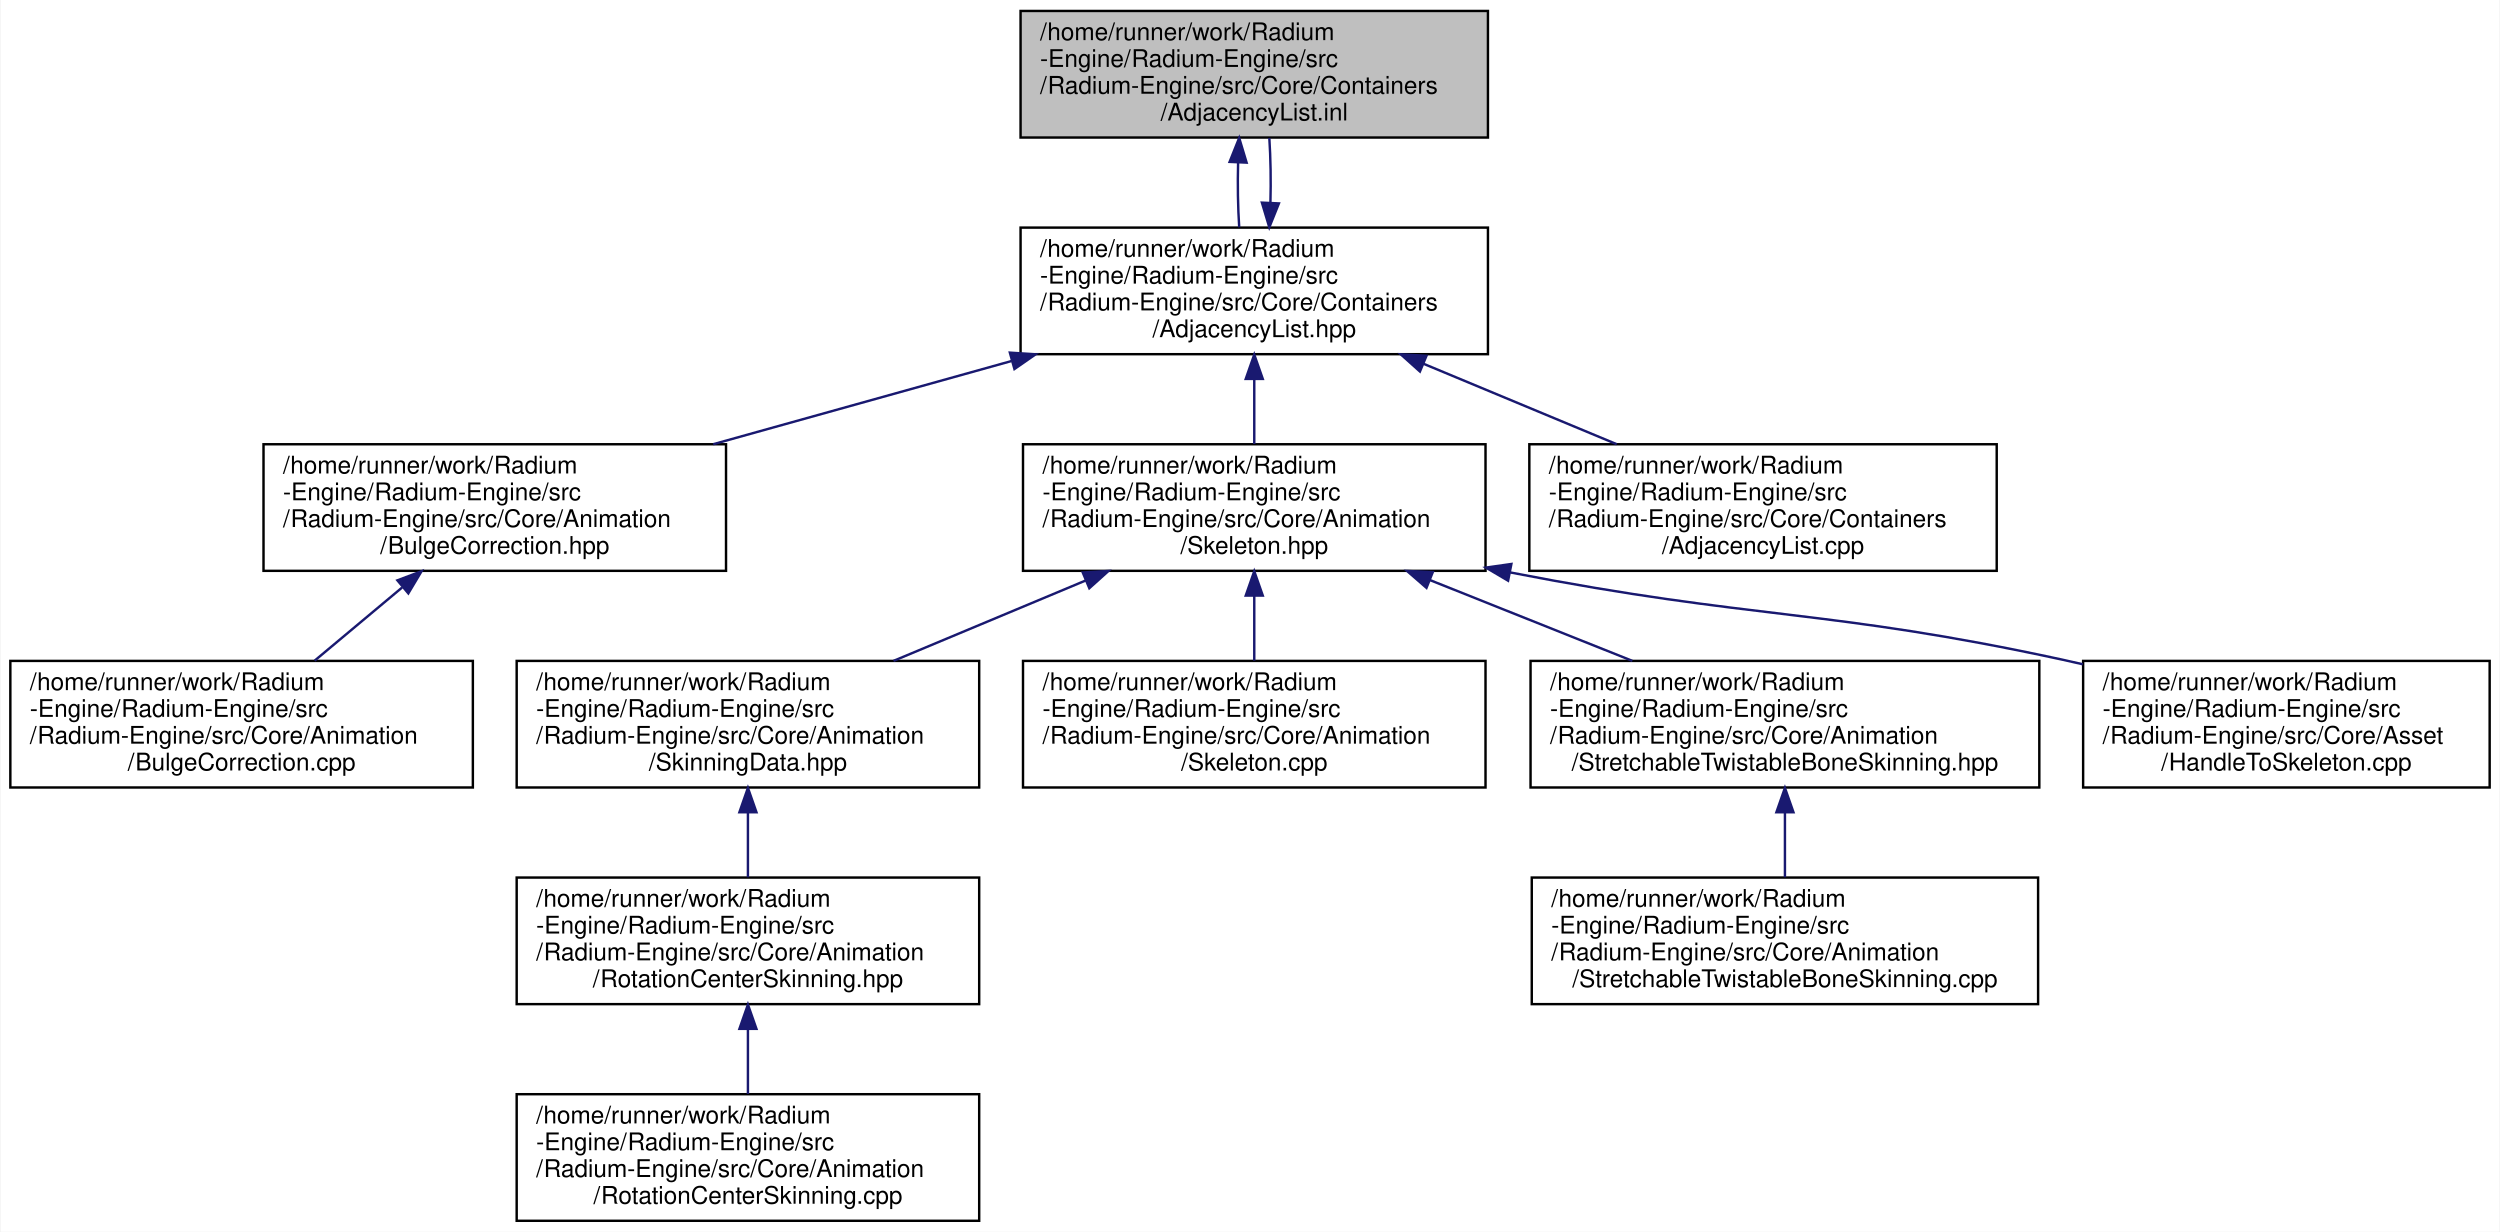
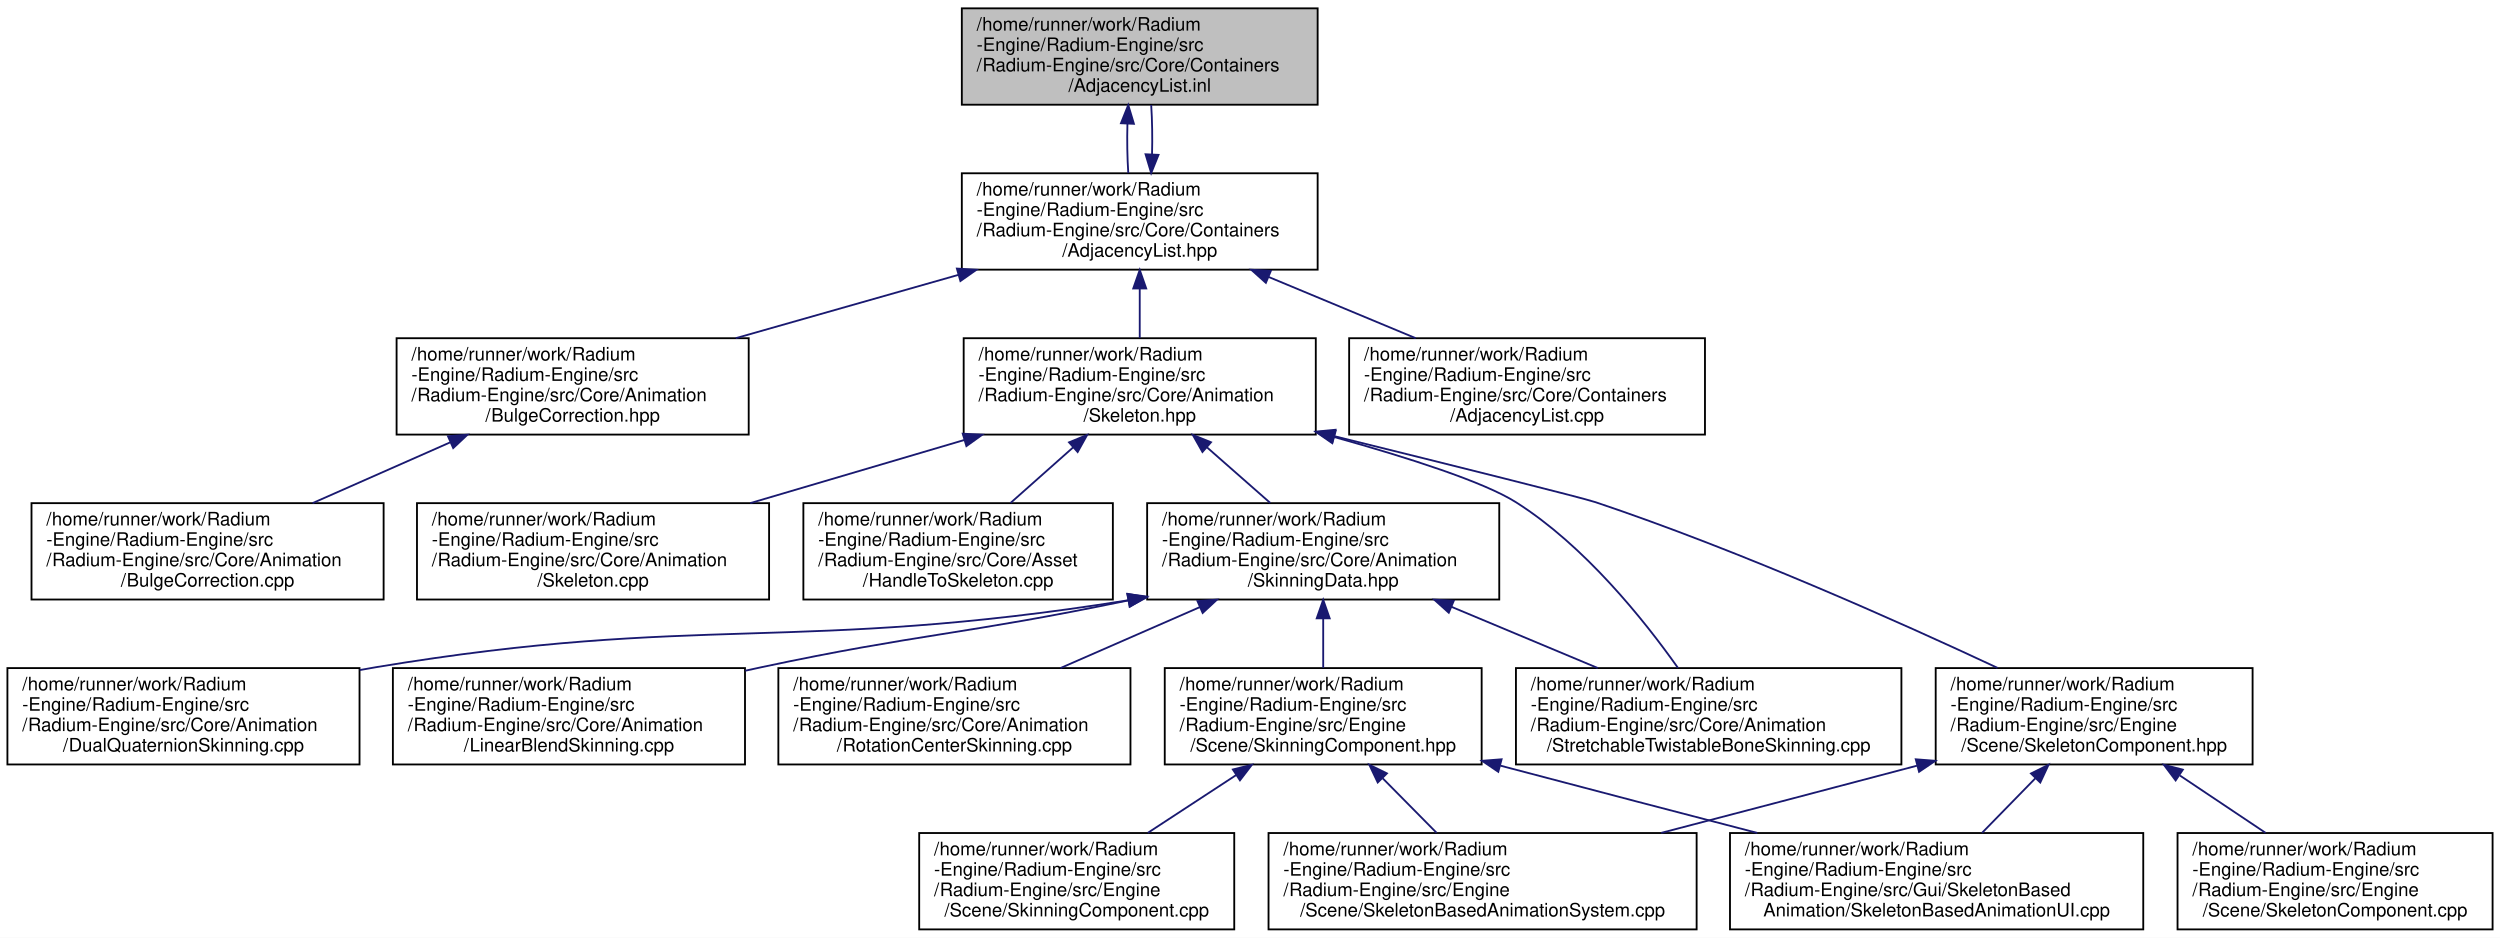
- <svg xmlns="http://www.w3.org/2000/svg" xmlns:xlink="http://www.w3.org/1999/xlink" width="1027pt" height="506pt" viewBox="0.00 0.00 1026.50 506.00">
+ <svg xmlns="http://www.w3.org/2000/svg" xmlns:xlink="http://www.w3.org/1999/xlink" width="1349pt" height="506pt" viewBox="0.00 0.00 1349.00 506.00">
  <g id="graph0" class="graph" transform="scale(1 1) rotate(0) translate(4 502)">
-     <polygon fill="white" stroke="transparent" points="-4,4 -4,-502 1022.5,-502 1022.5,4 -4,4" />
+     <polygon fill="white" stroke="transparent" points="-4,4 -4,-502 1345,-502 1345,4 -4,4" />
    <g id="node1" class="node">
      <g id="a_node1">
        <a xlink:title=" ">
-           <polygon fill="#bfbfbf" stroke="black" points="415,-445.5 415,-497.5 607,-497.5 607,-445.5 415,-445.5" />
-           <text text-anchor="start" x="423" y="-485.5" font-family="Helvetica,sans-Serif" font-size="10.00">/home/runner/work/Radium</text>
-           <text text-anchor="start" x="423" y="-474.5" font-family="Helvetica,sans-Serif" font-size="10.00">-Engine/Radium-Engine/src</text>
-           <text text-anchor="start" x="423" y="-463.5" font-family="Helvetica,sans-Serif" font-size="10.00">/Radium-Engine/src/Core/Containers</text>
-           <text text-anchor="middle" x="511" y="-452.5" font-family="Helvetica,sans-Serif" font-size="10.00">/AdjacencyList.inl</text>
+           <polygon fill="#bfbfbf" stroke="black" points="515,-445.5 515,-497.5 707,-497.5 707,-445.5 515,-445.5" />
+           <text text-anchor="start" x="523" y="-485.5" font-family="Helvetica,sans-Serif" font-size="10.00">/home/runner/work/Radium</text>
+           <text text-anchor="start" x="523" y="-474.5" font-family="Helvetica,sans-Serif" font-size="10.00">-Engine/Radium-Engine/src</text>
+           <text text-anchor="start" x="523" y="-463.5" font-family="Helvetica,sans-Serif" font-size="10.00">/Radium-Engine/src/Core/Containers</text>
+           <text text-anchor="middle" x="611" y="-452.5" font-family="Helvetica,sans-Serif" font-size="10.00">/AdjacencyList.inl</text>
        </a>
      </g>
    </g>
    <g id="node2" class="node">
      <g id="a_node2">
        <a xlink:href="AdjacencyList_8hpp.html" target="_top" xlink:title=" ">
-           <polygon fill="white" stroke="black" points="415,-356.5 415,-408.5 607,-408.5 607,-356.5 415,-356.5" />
-           <text text-anchor="start" x="423" y="-396.5" font-family="Helvetica,sans-Serif" font-size="10.00">/home/runner/work/Radium</text>
-           <text text-anchor="start" x="423" y="-385.5" font-family="Helvetica,sans-Serif" font-size="10.00">-Engine/Radium-Engine/src</text>
-           <text text-anchor="start" x="423" y="-374.5" font-family="Helvetica,sans-Serif" font-size="10.00">/Radium-Engine/src/Core/Containers</text>
-           <text text-anchor="middle" x="511" y="-363.5" font-family="Helvetica,sans-Serif" font-size="10.00">/AdjacencyList.hpp</text>
+           <polygon fill="white" stroke="black" points="515,-356.5 515,-408.5 707,-408.5 707,-356.5 515,-356.5" />
+           <text text-anchor="start" x="523" y="-396.5" font-family="Helvetica,sans-Serif" font-size="10.00">/home/runner/work/Radium</text>
+           <text text-anchor="start" x="523" y="-385.5" font-family="Helvetica,sans-Serif" font-size="10.00">-Engine/Radium-Engine/src</text>
+           <text text-anchor="start" x="523" y="-374.5" font-family="Helvetica,sans-Serif" font-size="10.00">/Radium-Engine/src/Core/Containers</text>
+           <text text-anchor="middle" x="611" y="-363.5" font-family="Helvetica,sans-Serif" font-size="10.00">/AdjacencyList.hpp</text>
        </a>
      </g>
    </g>
    <g id="edge1" class="edge">
-       <path fill="none" stroke="midnightblue" d="M504.36,-435.19C504.12,-426.28 504.27,-416.9 504.82,-408.61" />
-       <polygon fill="midnightblue" stroke="midnightblue" points="500.87,-435.5 504.81,-445.34 507.86,-435.19 500.87,-435.5" />
+       <path fill="none" stroke="midnightblue" d="M604.36,-435.19C604.12,-426.28 604.27,-416.9 604.82,-408.61" />
+       <polygon fill="midnightblue" stroke="midnightblue" points="600.87,-435.5 604.81,-445.34 607.86,-435.19 600.87,-435.5" />
    </g>
    <g id="edge4" class="edge">
-       <path fill="none" stroke="midnightblue" d="M517.64,-418.75C517.88,-427.65 517.73,-437.04 517.19,-445.34" />
-       <polygon fill="midnightblue" stroke="midnightblue" points="521.13,-418.44 517.18,-408.61 514.14,-418.76 521.13,-418.44" />
+       <path fill="none" stroke="midnightblue" d="M617.64,-418.75C617.88,-427.65 617.73,-437.04 617.19,-445.34" />
+       <polygon fill="midnightblue" stroke="midnightblue" points="621.13,-418.44 617.18,-408.61 614.14,-418.76 621.13,-418.44" />
    </g>
    <g id="node3" class="node">
      <g id="a_node3">
        <a xlink:href="BulgeCorrection_8hpp.html" target="_top" xlink:title=" ">
-           <polygon fill="white" stroke="black" points="104,-267.5 104,-319.5 294,-319.5 294,-267.5 104,-267.5" />
-           <text text-anchor="start" x="112" y="-307.5" font-family="Helvetica,sans-Serif" font-size="10.00">/home/runner/work/Radium</text>
-           <text text-anchor="start" x="112" y="-296.5" font-family="Helvetica,sans-Serif" font-size="10.00">-Engine/Radium-Engine/src</text>
-           <text text-anchor="start" x="112" y="-285.5" font-family="Helvetica,sans-Serif" font-size="10.00">/Radium-Engine/src/Core/Animation</text>
-           <text text-anchor="middle" x="199" y="-274.5" font-family="Helvetica,sans-Serif" font-size="10.00">/BulgeCorrection.hpp</text>
+           <polygon fill="white" stroke="black" points="210,-267.5 210,-319.5 400,-319.5 400,-267.5 210,-267.5" />
+           <text text-anchor="start" x="218" y="-307.5" font-family="Helvetica,sans-Serif" font-size="10.00">/home/runner/work/Radium</text>
+           <text text-anchor="start" x="218" y="-296.5" font-family="Helvetica,sans-Serif" font-size="10.00">-Engine/Radium-Engine/src</text>
+           <text text-anchor="start" x="218" y="-285.5" font-family="Helvetica,sans-Serif" font-size="10.00">/Radium-Engine/src/Core/Animation</text>
+           <text text-anchor="middle" x="305" y="-274.5" font-family="Helvetica,sans-Serif" font-size="10.00">/BulgeCorrection.hpp</text>
        </a>
      </g>
    </g>
    <g id="edge2" class="edge">
-       <path fill="none" stroke="midnightblue" d="M411.3,-353.7C371.94,-342.72 327.06,-330.21 288.73,-319.52" />
-       <polygon fill="midnightblue" stroke="midnightblue" points="410.6,-357.14 421.18,-356.45 412.48,-350.4 410.6,-357.14" />
+       <path fill="none" stroke="midnightblue" d="M513.21,-353.7C474.61,-342.72 430.59,-330.21 393.01,-319.52" />
+       <polygon fill="midnightblue" stroke="midnightblue" points="512.33,-357.08 522.9,-356.45 514.24,-350.35 512.33,-357.08" />
    </g>
    <g id="node5" class="node">
      <g id="a_node5">
        <a xlink:href="Skeleton_8hpp.html" target="_top" xlink:title=" ">
-           <polygon fill="white" stroke="black" points="416,-267.5 416,-319.5 606,-319.5 606,-267.5 416,-267.5" />
-           <text text-anchor="start" x="424" y="-307.5" font-family="Helvetica,sans-Serif" font-size="10.00">/home/runner/work/Radium</text>
-           <text text-anchor="start" x="424" y="-296.5" font-family="Helvetica,sans-Serif" font-size="10.00">-Engine/Radium-Engine/src</text>
-           <text text-anchor="start" x="424" y="-285.5" font-family="Helvetica,sans-Serif" font-size="10.00">/Radium-Engine/src/Core/Animation</text>
-           <text text-anchor="middle" x="511" y="-274.5" font-family="Helvetica,sans-Serif" font-size="10.00">/Skeleton.hpp</text>
+           <polygon fill="white" stroke="black" points="516,-267.5 516,-319.5 706,-319.5 706,-267.5 516,-267.5" />
+           <text text-anchor="start" x="524" y="-307.5" font-family="Helvetica,sans-Serif" font-size="10.00">/home/runner/work/Radium</text>
+           <text text-anchor="start" x="524" y="-296.5" font-family="Helvetica,sans-Serif" font-size="10.00">-Engine/Radium-Engine/src</text>
+           <text text-anchor="start" x="524" y="-285.5" font-family="Helvetica,sans-Serif" font-size="10.00">/Radium-Engine/src/Core/Animation</text>
+           <text text-anchor="middle" x="611" y="-274.5" font-family="Helvetica,sans-Serif" font-size="10.00">/Skeleton.hpp</text>
        </a>
      </g>
    </g>
    <g id="edge5" class="edge">
-       <path fill="none" stroke="midnightblue" d="M511,-346.19C511,-337.28 511,-327.9 511,-319.61" />
-       <polygon fill="midnightblue" stroke="midnightblue" points="507.5,-346.34 511,-356.34 514.5,-346.34 507.5,-346.34" />
-     </g>
-     <g id="node13" class="node">
-       <g id="a_node13">
+       <path fill="none" stroke="midnightblue" d="M611,-346.19C611,-337.28 611,-327.9 611,-319.61" />
+       <polygon fill="midnightblue" stroke="midnightblue" points="607.5,-346.34 611,-356.34 614.5,-346.34 607.5,-346.34" />
+     </g>
+     <g id="node19" class="node">
+       <g id="a_node19">
        <a xlink:href="AdjacencyList_8cpp.html" target="_top" xlink:title=" ">
-           <polygon fill="white" stroke="black" points="624,-267.5 624,-319.5 816,-319.5 816,-267.5 624,-267.5" />
-           <text text-anchor="start" x="632" y="-307.5" font-family="Helvetica,sans-Serif" font-size="10.00">/home/runner/work/Radium</text>
-           <text text-anchor="start" x="632" y="-296.5" font-family="Helvetica,sans-Serif" font-size="10.00">-Engine/Radium-Engine/src</text>
-           <text text-anchor="start" x="632" y="-285.5" font-family="Helvetica,sans-Serif" font-size="10.00">/Radium-Engine/src/Core/Containers</text>
-           <text text-anchor="middle" x="720" y="-274.5" font-family="Helvetica,sans-Serif" font-size="10.00">/AdjacencyList.cpp</text>
-         </a>
-       </g>
-     </g>
-     <g id="edge13" class="edge">
-       <path fill="none" stroke="midnightblue" d="M580.48,-352.58C606.19,-341.88 635.09,-329.85 659.89,-319.52" />
-       <polygon fill="midnightblue" stroke="midnightblue" points="579.06,-349.38 571.17,-356.45 581.75,-355.84 579.06,-349.38" />
+           <polygon fill="white" stroke="black" points="724,-267.5 724,-319.5 916,-319.5 916,-267.5 724,-267.5" />
+           <text text-anchor="start" x="732" y="-307.5" font-family="Helvetica,sans-Serif" font-size="10.00">/home/runner/work/Radium</text>
+           <text text-anchor="start" x="732" y="-296.5" font-family="Helvetica,sans-Serif" font-size="10.00">-Engine/Radium-Engine/src</text>
+           <text text-anchor="start" x="732" y="-285.5" font-family="Helvetica,sans-Serif" font-size="10.00">/Radium-Engine/src/Core/Containers</text>
+           <text text-anchor="middle" x="820" y="-274.5" font-family="Helvetica,sans-Serif" font-size="10.00">/AdjacencyList.cpp</text>
+         </a>
+       </g>
+     </g>
+     <g id="edge22" class="edge">
+       <path fill="none" stroke="midnightblue" d="M680.48,-352.58C706.19,-341.88 735.09,-329.85 759.89,-319.52" />
+       <polygon fill="midnightblue" stroke="midnightblue" points="679.06,-349.38 671.17,-356.45 681.75,-355.84 679.06,-349.38" />
    </g>
    <g id="node4" class="node">
      <g id="a_node4">
        <a xlink:href="BulgeCorrection_8cpp.html" target="_top" xlink:title=" ">
-           <polygon fill="white" stroke="black" points="0,-178.5 0,-230.5 190,-230.5 190,-178.5 0,-178.5" />
-           <text text-anchor="start" x="8" y="-218.5" font-family="Helvetica,sans-Serif" font-size="10.00">/home/runner/work/Radium</text>
-           <text text-anchor="start" x="8" y="-207.5" font-family="Helvetica,sans-Serif" font-size="10.00">-Engine/Radium-Engine/src</text>
-           <text text-anchor="start" x="8" y="-196.5" font-family="Helvetica,sans-Serif" font-size="10.00">/Radium-Engine/src/Core/Animation</text>
-           <text text-anchor="middle" x="95" y="-185.5" font-family="Helvetica,sans-Serif" font-size="10.00">/BulgeCorrection.cpp</text>
+           <polygon fill="white" stroke="black" points="13,-178.5 13,-230.5 203,-230.5 203,-178.5 13,-178.5" />
+           <text text-anchor="start" x="21" y="-218.5" font-family="Helvetica,sans-Serif" font-size="10.00">/home/runner/work/Radium</text>
+           <text text-anchor="start" x="21" y="-207.5" font-family="Helvetica,sans-Serif" font-size="10.00">-Engine/Radium-Engine/src</text>
+           <text text-anchor="start" x="21" y="-196.5" font-family="Helvetica,sans-Serif" font-size="10.00">/Radium-Engine/src/Core/Animation</text>
+           <text text-anchor="middle" x="108" y="-185.5" font-family="Helvetica,sans-Serif" font-size="10.00">/BulgeCorrection.cpp</text>
        </a>
      </g>
    </g>
    <g id="edge3" class="edge">
-       <path fill="none" stroke="midnightblue" d="M160.93,-260.65C149.09,-250.75 136.22,-239.98 125.01,-230.61" />
-       <polygon fill="midnightblue" stroke="midnightblue" points="159,-263.6 168.92,-267.34 163.49,-258.24 159,-263.6" />
+       <path fill="none" stroke="midnightblue" d="M238.87,-263.29C214.8,-252.67 187.83,-240.76 164.66,-230.52" />
+       <polygon fill="midnightblue" stroke="midnightblue" points="237.72,-266.61 248.28,-267.45 240.55,-260.21 237.72,-266.61" />
    </g>
    <g id="node6" class="node">
      <g id="a_node6">
        <a xlink:href="SkinningData_8hpp.html" target="_top" xlink:title=" ">
-           <polygon fill="white" stroke="black" points="208,-178.5 208,-230.5 398,-230.5 398,-178.5 208,-178.5" />
-           <text text-anchor="start" x="216" y="-218.5" font-family="Helvetica,sans-Serif" font-size="10.00">/home/runner/work/Radium</text>
-           <text text-anchor="start" x="216" y="-207.5" font-family="Helvetica,sans-Serif" font-size="10.00">-Engine/Radium-Engine/src</text>
-           <text text-anchor="start" x="216" y="-196.5" font-family="Helvetica,sans-Serif" font-size="10.00">/Radium-Engine/src/Core/Animation</text>
-           <text text-anchor="middle" x="303" y="-185.5" font-family="Helvetica,sans-Serif" font-size="10.00">/SkinningData.hpp</text>
+           <polygon fill="white" stroke="black" points="615,-178.5 615,-230.5 805,-230.5 805,-178.5 615,-178.5" />
+           <text text-anchor="start" x="623" y="-218.5" font-family="Helvetica,sans-Serif" font-size="10.00">/home/runner/work/Radium</text>
+           <text text-anchor="start" x="623" y="-207.5" font-family="Helvetica,sans-Serif" font-size="10.00">-Engine/Radium-Engine/src</text>
+           <text text-anchor="start" x="623" y="-196.5" font-family="Helvetica,sans-Serif" font-size="10.00">/Radium-Engine/src/Core/Animation</text>
+           <text text-anchor="middle" x="710" y="-185.5" font-family="Helvetica,sans-Serif" font-size="10.00">/SkinningData.hpp</text>
        </a>
      </g>
    </g>
    <g id="edge6" class="edge">
-       <path fill="none" stroke="midnightblue" d="M441.85,-263.58C416.27,-252.88 387.5,-240.85 362.82,-230.52" />
-       <polygon fill="midnightblue" stroke="midnightblue" points="440.54,-266.82 451.12,-267.45 443.24,-260.36 440.54,-266.82" />
-     </g>
-     <g id="node9" class="node">
-       <g id="a_node9">
-         <a xlink:href="Skeleton_8cpp.html" target="_top" xlink:title=" ">
-           <polygon fill="white" stroke="black" points="416,-178.5 416,-230.5 606,-230.5 606,-178.5 416,-178.5" />
-           <text text-anchor="start" x="424" y="-218.5" font-family="Helvetica,sans-Serif" font-size="10.00">/home/runner/work/Radium</text>
-           <text text-anchor="start" x="424" y="-207.5" font-family="Helvetica,sans-Serif" font-size="10.00">-Engine/Radium-Engine/src</text>
-           <text text-anchor="start" x="424" y="-196.5" font-family="Helvetica,sans-Serif" font-size="10.00">/Radium-Engine/src/Core/Animation</text>
-           <text text-anchor="middle" x="511" y="-185.5" font-family="Helvetica,sans-Serif" font-size="10.00">/Skeleton.cpp</text>
-         </a>
-       </g>
-     </g>
-     <g id="edge9" class="edge">
-       <path fill="none" stroke="midnightblue" d="M511,-257.19C511,-248.28 511,-238.9 511,-230.61" />
-       <polygon fill="midnightblue" stroke="midnightblue" points="507.5,-257.34 511,-267.34 514.5,-257.34 507.5,-257.34" />
+       <path fill="none" stroke="midnightblue" d="M647.24,-260.65C658.51,-250.75 670.76,-239.98 681.43,-230.61" />
+       <polygon fill="midnightblue" stroke="midnightblue" points="644.84,-258.11 639.63,-267.34 649.46,-263.36 644.84,-258.11" />
    </g>
    <g id="node10" class="node">
      <g id="a_node10">
-         <a xlink:href="StretchableTwistableBoneSkinning_8hpp.html" target="_top" xlink:title=" ">
-           <polygon fill="white" stroke="black" points="624.5,-178.5 624.5,-230.5 833.5,-230.5 833.5,-178.5 624.5,-178.5" />
-           <text text-anchor="start" x="632.5" y="-218.5" font-family="Helvetica,sans-Serif" font-size="10.00">/home/runner/work/Radium</text>
-           <text text-anchor="start" x="632.5" y="-207.5" font-family="Helvetica,sans-Serif" font-size="10.00">-Engine/Radium-Engine/src</text>
-           <text text-anchor="start" x="632.5" y="-196.5" font-family="Helvetica,sans-Serif" font-size="10.00">/Radium-Engine/src/Core/Animation</text>
-           <text text-anchor="middle" x="729" y="-185.5" font-family="Helvetica,sans-Serif" font-size="10.00">/StretchableTwistableBoneSkinning.hpp</text>
-         </a>
-       </g>
-     </g>
-     <g id="edge10" class="edge">
-       <path fill="none" stroke="midnightblue" d="M583.12,-263.72C610.02,-252.98 640.32,-240.89 666.3,-230.52" />
-       <polygon fill="midnightblue" stroke="midnightblue" points="581.75,-260.5 573.76,-267.45 584.35,-267 581.75,-260.5" />
-     </g>
-     <g id="node12" class="node">
-       <g id="a_node12">
+         <a xlink:href="StretchableTwistableBoneSkinning_8cpp.html" target="_top" xlink:title=" ">
+           <polygon fill="white" stroke="black" points="814,-89.5 814,-141.5 1022,-141.5 1022,-89.5 814,-89.5" />
+           <text text-anchor="start" x="822" y="-129.5" font-family="Helvetica,sans-Serif" font-size="10.00">/home/runner/work/Radium</text>
+           <text text-anchor="start" x="822" y="-118.5" font-family="Helvetica,sans-Serif" font-size="10.00">-Engine/Radium-Engine/src</text>
+           <text text-anchor="start" x="822" y="-107.5" font-family="Helvetica,sans-Serif" font-size="10.00">/Radium-Engine/src/Core/Animation</text>
+           <text text-anchor="middle" x="918" y="-96.5" font-family="Helvetica,sans-Serif" font-size="10.00">/StretchableTwistableBoneSkinning.cpp</text>
+         </a>
+       </g>
+     </g>
+     <g id="edge16" class="edge">
+       <path fill="none" stroke="midnightblue" d="M715.87,-266.2C756.2,-254.96 796.71,-241.93 814,-231 851,-207.61 883.04,-167.58 901.44,-141.59" />
+       <polygon fill="midnightblue" stroke="midnightblue" points="714.9,-262.84 706.19,-268.87 716.76,-269.59 714.9,-262.84" />
+     </g>
+     <g id="node15" class="node">
+       <g id="a_node15">
+         <a xlink:href="Skeleton_8cpp.html" target="_top" xlink:title=" ">
+           <polygon fill="white" stroke="black" points="221,-178.5 221,-230.5 411,-230.5 411,-178.5 221,-178.5" />
+           <text text-anchor="start" x="229" y="-218.5" font-family="Helvetica,sans-Serif" font-size="10.00">/home/runner/work/Radium</text>
+           <text text-anchor="start" x="229" y="-207.5" font-family="Helvetica,sans-Serif" font-size="10.00">-Engine/Radium-Engine/src</text>
+           <text text-anchor="start" x="229" y="-196.5" font-family="Helvetica,sans-Serif" font-size="10.00">/Radium-Engine/src/Core/Animation</text>
+           <text text-anchor="middle" x="316" y="-185.5" font-family="Helvetica,sans-Serif" font-size="10.00">/Skeleton.cpp</text>
+         </a>
+       </g>
+     </g>
+     <g id="edge15" class="edge">
+       <path fill="none" stroke="midnightblue" d="M516.25,-264.56C479.15,-253.62 436.93,-241.16 400.84,-230.52" />
+       <polygon fill="midnightblue" stroke="midnightblue" points="515.49,-267.98 526.07,-267.45 517.47,-261.27 515.49,-267.98" />
+     </g>
+     <g id="node16" class="node">
+       <g id="a_node16">
        <a xlink:href="HandleToSkeleton_8cpp.html" target="_top" xlink:title=" ">
-           <polygon fill="white" stroke="black" points="851.5,-178.5 851.5,-230.5 1018.5,-230.5 1018.5,-178.5 851.5,-178.5" />
-           <text text-anchor="start" x="859.5" y="-218.5" font-family="Helvetica,sans-Serif" font-size="10.00">/home/runner/work/Radium</text>
-           <text text-anchor="start" x="859.5" y="-207.5" font-family="Helvetica,sans-Serif" font-size="10.00">-Engine/Radium-Engine/src</text>
-           <text text-anchor="start" x="859.5" y="-196.5" font-family="Helvetica,sans-Serif" font-size="10.00">/Radium-Engine/src/Core/Asset</text>
-           <text text-anchor="middle" x="935" y="-185.5" font-family="Helvetica,sans-Serif" font-size="10.00">/HandleToSkeleton.cpp</text>
-         </a>
-       </g>
-     </g>
-     <g id="edge12" class="edge">
-       <path fill="none" stroke="midnightblue" d="M616.17,-266.84C717.34,-247.11 745.87,-252.06 843,-231 845.75,-230.4 848.55,-229.77 851.36,-229.12" />
-       <polygon fill="midnightblue" stroke="midnightblue" points="615.27,-263.45 606.14,-268.83 616.63,-270.32 615.27,-263.45" />
+           <polygon fill="white" stroke="black" points="429.5,-178.5 429.5,-230.5 596.5,-230.5 596.5,-178.5 429.5,-178.5" />
+           <text text-anchor="start" x="437.5" y="-218.5" font-family="Helvetica,sans-Serif" font-size="10.00">/home/runner/work/Radium</text>
+           <text text-anchor="start" x="437.5" y="-207.5" font-family="Helvetica,sans-Serif" font-size="10.00">-Engine/Radium-Engine/src</text>
+           <text text-anchor="start" x="437.5" y="-196.5" font-family="Helvetica,sans-Serif" font-size="10.00">/Radium-Engine/src/Core/Asset</text>
+           <text text-anchor="middle" x="513" y="-185.5" font-family="Helvetica,sans-Serif" font-size="10.00">/HandleToSkeleton.cpp</text>
+         </a>
+       </g>
+     </g>
+     <g id="edge17" class="edge">
+       <path fill="none" stroke="midnightblue" d="M575.12,-260.65C563.97,-250.75 551.84,-239.98 541.28,-230.61" />
+       <polygon fill="midnightblue" stroke="midnightblue" points="572.85,-263.31 582.65,-267.34 577.5,-258.08 572.85,-263.31" />
+     </g>
+     <g id="node17" class="node">
+       <g id="a_node17">
+         <a xlink:href="SkeletonComponent_8hpp.html" target="_top" xlink:title=" ">
+           <polygon fill="white" stroke="black" points="1040.5,-89.5 1040.5,-141.5 1211.5,-141.5 1211.5,-89.5 1040.5,-89.5" />
+           <text text-anchor="start" x="1048.5" y="-129.5" font-family="Helvetica,sans-Serif" font-size="10.00">/home/runner/work/Radium</text>
+           <text text-anchor="start" x="1048.5" y="-118.5" font-family="Helvetica,sans-Serif" font-size="10.00">-Engine/Radium-Engine/src</text>
+           <text text-anchor="start" x="1048.5" y="-107.5" font-family="Helvetica,sans-Serif" font-size="10.00">/Radium-Engine/src/Engine</text>
+           <text text-anchor="middle" x="1126" y="-96.5" font-family="Helvetica,sans-Serif" font-size="10.00">/Scene/SkeletonComponent.hpp</text>
+         </a>
+       </g>
+     </g>
+     <g id="edge18" class="edge">
+       <path fill="none" stroke="midnightblue" d="M715.8,-266.69C779.45,-250.96 849.83,-233.41 857,-231 934.23,-205.09 1020.36,-166.66 1073.87,-141.6" />
+       <polygon fill="midnightblue" stroke="midnightblue" points="714.93,-263.31 706.06,-269.1 716.61,-270.1 714.93,-263.31" />
    </g>
    <g id="node7" class="node">
      <g id="a_node7">
-         <a xlink:href="RotationCenterSkinning_8hpp.html" target="_top" xlink:title=" ">
+         <a xlink:href="DualQuaternionSkinning_8cpp.html" target="_top" xlink:title=" ">
+           <polygon fill="white" stroke="black" points="0,-89.5 0,-141.5 190,-141.5 190,-89.5 0,-89.5" />
+           <text text-anchor="start" x="8" y="-129.5" font-family="Helvetica,sans-Serif" font-size="10.00">/home/runner/work/Radium</text>
+           <text text-anchor="start" x="8" y="-118.5" font-family="Helvetica,sans-Serif" font-size="10.00">-Engine/Radium-Engine/src</text>
+           <text text-anchor="start" x="8" y="-107.5" font-family="Helvetica,sans-Serif" font-size="10.00">/Radium-Engine/src/Core/Animation</text>
+           <text text-anchor="middle" x="95" y="-96.5" font-family="Helvetica,sans-Serif" font-size="10.00">/DualQuaternionSkinning.cpp</text>
+         </a>
+       </g>
+     </g>
+     <g id="edge7" class="edge">
+       <path fill="none" stroke="midnightblue" d="M604.75,-178.09C424.46,-149.36 374.48,-171.12 199,-142 196.07,-141.51 193.09,-140.99 190.1,-140.43" />
+       <polygon fill="midnightblue" stroke="midnightblue" points="604.41,-181.58 614.84,-179.73 605.53,-174.67 604.41,-181.58" />
+     </g>
+     <g id="node8" class="node">
+       <g id="a_node8">
+         <a xlink:href="LinearBlendSkinning_8cpp.html" target="_top" xlink:title=" ">
          <polygon fill="white" stroke="black" points="208,-89.5 208,-141.5 398,-141.5 398,-89.5 208,-89.5" />
          <text text-anchor="start" x="216" y="-129.5" font-family="Helvetica,sans-Serif" font-size="10.00">/home/runner/work/Radium</text>
          <text text-anchor="start" x="216" y="-118.5" font-family="Helvetica,sans-Serif" font-size="10.00">-Engine/Radium-Engine/src</text>
          <text text-anchor="start" x="216" y="-107.5" font-family="Helvetica,sans-Serif" font-size="10.00">/Radium-Engine/src/Core/Animation</text>
-           <text text-anchor="middle" x="303" y="-96.5" font-family="Helvetica,sans-Serif" font-size="10.00">/RotationCenterSkinning.hpp</text>
-         </a>
-       </g>
-     </g>
-     <g id="edge7" class="edge">
-       <path fill="none" stroke="midnightblue" d="M303,-168.19C303,-159.28 303,-149.9 303,-141.61" />
-       <polygon fill="midnightblue" stroke="midnightblue" points="299.5,-168.34 303,-178.34 306.5,-168.34 299.5,-168.34" />
-     </g>
-     <g id="node8" class="node">
-       <g id="a_node8">
+           <text text-anchor="middle" x="303" y="-96.5" font-family="Helvetica,sans-Serif" font-size="10.00">/LinearBlendSkinning.cpp</text>
+         </a>
+       </g>
+     </g>
+     <g id="edge8" class="edge">
+       <path fill="none" stroke="midnightblue" d="M604.78,-178.01C515.81,-159.5 491.4,-160 407,-142 404.09,-141.38 401.14,-140.74 398.16,-140.08" />
+       <polygon fill="midnightblue" stroke="midnightblue" points="604.26,-181.48 614.77,-180.12 605.7,-174.63 604.26,-181.48" />
+     </g>
+     <g id="node9" class="node">
+       <g id="a_node9">
        <a xlink:href="RotationCenterSkinning_8cpp.html" target="_top" xlink:title=" ">
-           <polygon fill="white" stroke="black" points="208,-0.5 208,-52.5 398,-52.5 398,-0.5 208,-0.5" />
-           <text text-anchor="start" x="216" y="-40.5" font-family="Helvetica,sans-Serif" font-size="10.00">/home/runner/work/Radium</text>
-           <text text-anchor="start" x="216" y="-29.5" font-family="Helvetica,sans-Serif" font-size="10.00">-Engine/Radium-Engine/src</text>
-           <text text-anchor="start" x="216" y="-18.5" font-family="Helvetica,sans-Serif" font-size="10.00">/Radium-Engine/src/Core/Animation</text>
-           <text text-anchor="middle" x="303" y="-7.5" font-family="Helvetica,sans-Serif" font-size="10.00">/RotationCenterSkinning.cpp</text>
-         </a>
-       </g>
-     </g>
-     <g id="edge8" class="edge">
-       <path fill="none" stroke="midnightblue" d="M303,-79.19C303,-70.28 303,-60.9 303,-52.61" />
-       <polygon fill="midnightblue" stroke="midnightblue" points="299.5,-79.34 303,-89.34 306.5,-79.34 299.5,-79.34" />
+           <polygon fill="white" stroke="black" points="416,-89.5 416,-141.5 606,-141.5 606,-89.5 416,-89.5" />
+           <text text-anchor="start" x="424" y="-129.5" font-family="Helvetica,sans-Serif" font-size="10.00">/home/runner/work/Radium</text>
+           <text text-anchor="start" x="424" y="-118.5" font-family="Helvetica,sans-Serif" font-size="10.00">-Engine/Radium-Engine/src</text>
+           <text text-anchor="start" x="424" y="-107.5" font-family="Helvetica,sans-Serif" font-size="10.00">/Radium-Engine/src/Core/Animation</text>
+           <text text-anchor="middle" x="511" y="-96.5" font-family="Helvetica,sans-Serif" font-size="10.00">/RotationCenterSkinning.cpp</text>
+         </a>
+       </g>
+     </g>
+     <g id="edge9" class="edge">
+       <path fill="none" stroke="midnightblue" d="M643.52,-174.44C619.13,-163.77 591.74,-151.8 568.23,-141.52" />
+       <polygon fill="midnightblue" stroke="midnightblue" points="642.14,-177.65 652.71,-178.45 644.95,-171.24 642.14,-177.65" />
+     </g>
+     <g id="edge10" class="edge">
+       <path fill="none" stroke="midnightblue" d="M779.15,-174.58C804.73,-163.88 833.5,-151.85 858.18,-141.52" />
+       <polygon fill="midnightblue" stroke="midnightblue" points="777.76,-171.36 769.88,-178.45 780.46,-177.82 777.76,-171.36" />
    </g>
    <g id="node11" class="node">
      <g id="a_node11">
-         <a xlink:href="StretchableTwistableBoneSkinning_8cpp.html" target="_top" xlink:title=" ">
-           <polygon fill="white" stroke="black" points="625,-89.5 625,-141.5 833,-141.5 833,-89.5 625,-89.5" />
-           <text text-anchor="start" x="633" y="-129.5" font-family="Helvetica,sans-Serif" font-size="10.00">/home/runner/work/Radium</text>
-           <text text-anchor="start" x="633" y="-118.5" font-family="Helvetica,sans-Serif" font-size="10.00">-Engine/Radium-Engine/src</text>
-           <text text-anchor="start" x="633" y="-107.5" font-family="Helvetica,sans-Serif" font-size="10.00">/Radium-Engine/src/Core/Animation</text>
-           <text text-anchor="middle" x="729" y="-96.5" font-family="Helvetica,sans-Serif" font-size="10.00">/StretchableTwistableBoneSkinning.cpp</text>
+         <a xlink:href="SkinningComponent_8hpp.html" target="_top" xlink:title=" ">
+           <polygon fill="white" stroke="black" points="624.5,-89.5 624.5,-141.5 795.5,-141.5 795.5,-89.5 624.5,-89.5" />
+           <text text-anchor="start" x="632.5" y="-129.5" font-family="Helvetica,sans-Serif" font-size="10.00">/home/runner/work/Radium</text>
+           <text text-anchor="start" x="632.5" y="-118.5" font-family="Helvetica,sans-Serif" font-size="10.00">-Engine/Radium-Engine/src</text>
+           <text text-anchor="start" x="632.5" y="-107.5" font-family="Helvetica,sans-Serif" font-size="10.00">/Radium-Engine/src/Engine</text>
+           <text text-anchor="middle" x="710" y="-96.5" font-family="Helvetica,sans-Serif" font-size="10.00">/Scene/SkinningComponent.hpp</text>
        </a>
      </g>
    </g>
    <g id="edge11" class="edge">
-       <path fill="none" stroke="midnightblue" d="M729,-168.19C729,-159.28 729,-149.9 729,-141.61" />
-       <polygon fill="midnightblue" stroke="midnightblue" points="725.5,-168.34 729,-178.34 732.5,-168.34 725.5,-168.34" />
+       <path fill="none" stroke="midnightblue" d="M710,-168.19C710,-159.28 710,-149.9 710,-141.61" />
+       <polygon fill="midnightblue" stroke="midnightblue" points="706.5,-168.34 710,-178.34 713.5,-168.34 706.5,-168.34" />
+     </g>
+     <g id="node12" class="node">
+       <g id="a_node12">
+         <a xlink:href="SkeletonBasedAnimationSystem_8cpp.html" target="_top" xlink:title=" ">
+           <polygon fill="white" stroke="black" points="680.5,-0.5 680.5,-52.5 911.5,-52.5 911.5,-0.5 680.5,-0.5" />
+           <text text-anchor="start" x="688.5" y="-40.5" font-family="Helvetica,sans-Serif" font-size="10.00">/home/runner/work/Radium</text>
+           <text text-anchor="start" x="688.5" y="-29.5" font-family="Helvetica,sans-Serif" font-size="10.00">-Engine/Radium-Engine/src</text>
+           <text text-anchor="start" x="688.5" y="-18.5" font-family="Helvetica,sans-Serif" font-size="10.00">/Radium-Engine/src/Engine</text>
+           <text text-anchor="middle" x="796" y="-7.5" font-family="Helvetica,sans-Serif" font-size="10.00">/Scene/SkeletonBasedAnimationSystem.cpp</text>
+         </a>
+       </g>
+     </g>
+     <g id="edge12" class="edge">
+       <path fill="none" stroke="midnightblue" d="M742.05,-82.08C751.68,-72.34 762.09,-61.8 771.18,-52.61" />
+       <polygon fill="midnightblue" stroke="midnightblue" points="739.42,-79.76 734.87,-89.34 744.39,-84.68 739.42,-79.76" />
+     </g>
+     <g id="node13" class="node">
+       <g id="a_node13">
+         <a xlink:href="SkinningComponent_8cpp.html" target="_top" xlink:title=" ">
+           <polygon fill="white" stroke="black" points="492,-0.5 492,-52.5 662,-52.5 662,-0.5 492,-0.5" />
+           <text text-anchor="start" x="500" y="-40.5" font-family="Helvetica,sans-Serif" font-size="10.00">/home/runner/work/Radium</text>
+           <text text-anchor="start" x="500" y="-29.5" font-family="Helvetica,sans-Serif" font-size="10.00">-Engine/Radium-Engine/src</text>
+           <text text-anchor="start" x="500" y="-18.5" font-family="Helvetica,sans-Serif" font-size="10.00">/Radium-Engine/src/Engine</text>
+           <text text-anchor="middle" x="577" y="-7.5" font-family="Helvetica,sans-Serif" font-size="10.00">/Scene/SkinningComponent.cpp</text>
+         </a>
+       </g>
+     </g>
+     <g id="edge13" class="edge">
+       <path fill="none" stroke="midnightblue" d="M663.05,-83.79C647.44,-73.58 630.26,-62.34 615.38,-52.61" />
+       <polygon fill="midnightblue" stroke="midnightblue" points="661.25,-86.79 671.53,-89.34 665.08,-80.93 661.25,-86.79" />
+     </g>
+     <g id="node14" class="node">
+       <g id="a_node14">
+         <a xlink:href="SkeletonBasedAnimationUI_8cpp.html" target="_top" xlink:title=" ">
+           <polygon fill="white" stroke="black" points="929.5,-0.5 929.5,-52.5 1152.5,-52.5 1152.5,-0.5 929.5,-0.5" />
+           <text text-anchor="start" x="937.5" y="-40.5" font-family="Helvetica,sans-Serif" font-size="10.00">/home/runner/work/Radium</text>
+           <text text-anchor="start" x="937.5" y="-29.5" font-family="Helvetica,sans-Serif" font-size="10.00">-Engine/Radium-Engine/src</text>
+           <text text-anchor="start" x="937.5" y="-18.5" font-family="Helvetica,sans-Serif" font-size="10.00">/Radium-Engine/src/Gui/SkeletonBased</text>
+           <text text-anchor="middle" x="1041" y="-7.5" font-family="Helvetica,sans-Serif" font-size="10.00">Animation/SkeletonBasedAnimationUI.cpp</text>
+         </a>
+       </g>
+     </g>
+     <g id="edge14" class="edge">
+       <path fill="none" stroke="midnightblue" d="M805.65,-88.84C856.86,-75.3 904.11,-62.97 944.22,-52.55" />
+       <polygon fill="midnightblue" stroke="midnightblue" points="804.47,-85.53 795.7,-91.47 806.26,-92.29 804.47,-85.53" />
+     </g>
+     <g id="edge19" class="edge">
+       <path fill="none" stroke="midnightblue" d="M1030.39,-88.84C979.35,-75.33 932.31,-63 892.36,-52.57" />
+       <polygon fill="midnightblue" stroke="midnightblue" points="1029.74,-92.29 1040.3,-91.47 1031.53,-85.53 1029.74,-92.29" />
+     </g>
+     <g id="edge21" class="edge">
+       <path fill="none" stroke="midnightblue" d="M1094.32,-82.08C1084.8,-72.34 1074.51,-61.8 1065.53,-52.61" />
+       <polygon fill="midnightblue" stroke="midnightblue" points="1091.92,-84.63 1101.41,-89.34 1096.93,-79.74 1091.92,-84.63" />
+     </g>
+     <g id="node18" class="node">
+       <g id="a_node18">
+         <a xlink:href="SkeletonComponent_8cpp.html" target="_top" xlink:title=" ">
+           <polygon fill="white" stroke="black" points="1171,-0.5 1171,-52.5 1341,-52.5 1341,-0.5 1171,-0.5" />
+           <text text-anchor="start" x="1179" y="-40.5" font-family="Helvetica,sans-Serif" font-size="10.00">/home/runner/work/Radium</text>
+           <text text-anchor="start" x="1179" y="-29.5" font-family="Helvetica,sans-Serif" font-size="10.00">-Engine/Radium-Engine/src</text>
+           <text text-anchor="start" x="1179" y="-18.5" font-family="Helvetica,sans-Serif" font-size="10.00">/Radium-Engine/src/Engine</text>
+           <text text-anchor="middle" x="1256" y="-7.5" font-family="Helvetica,sans-Serif" font-size="10.00">/Scene/SkeletonComponent.cpp</text>
+         </a>
+       </g>
+     </g>
+     <g id="edge20" class="edge">
+       <path fill="none" stroke="midnightblue" d="M1172.32,-83.5C1187.46,-73.37 1204.07,-62.25 1218.48,-52.61" />
+       <polygon fill="midnightblue" stroke="midnightblue" points="1169.97,-80.87 1163.6,-89.34 1173.86,-86.68 1169.97,-80.87" />
    </g>
  </g>
</svg>
